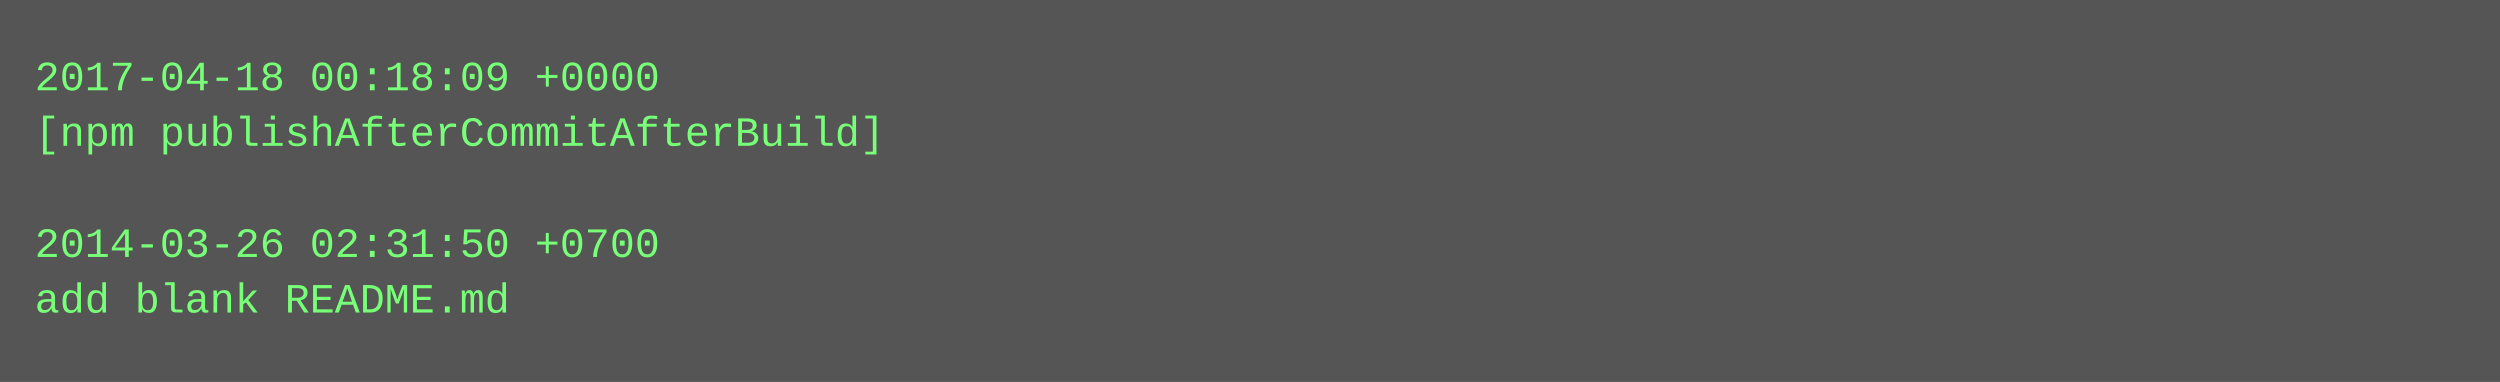
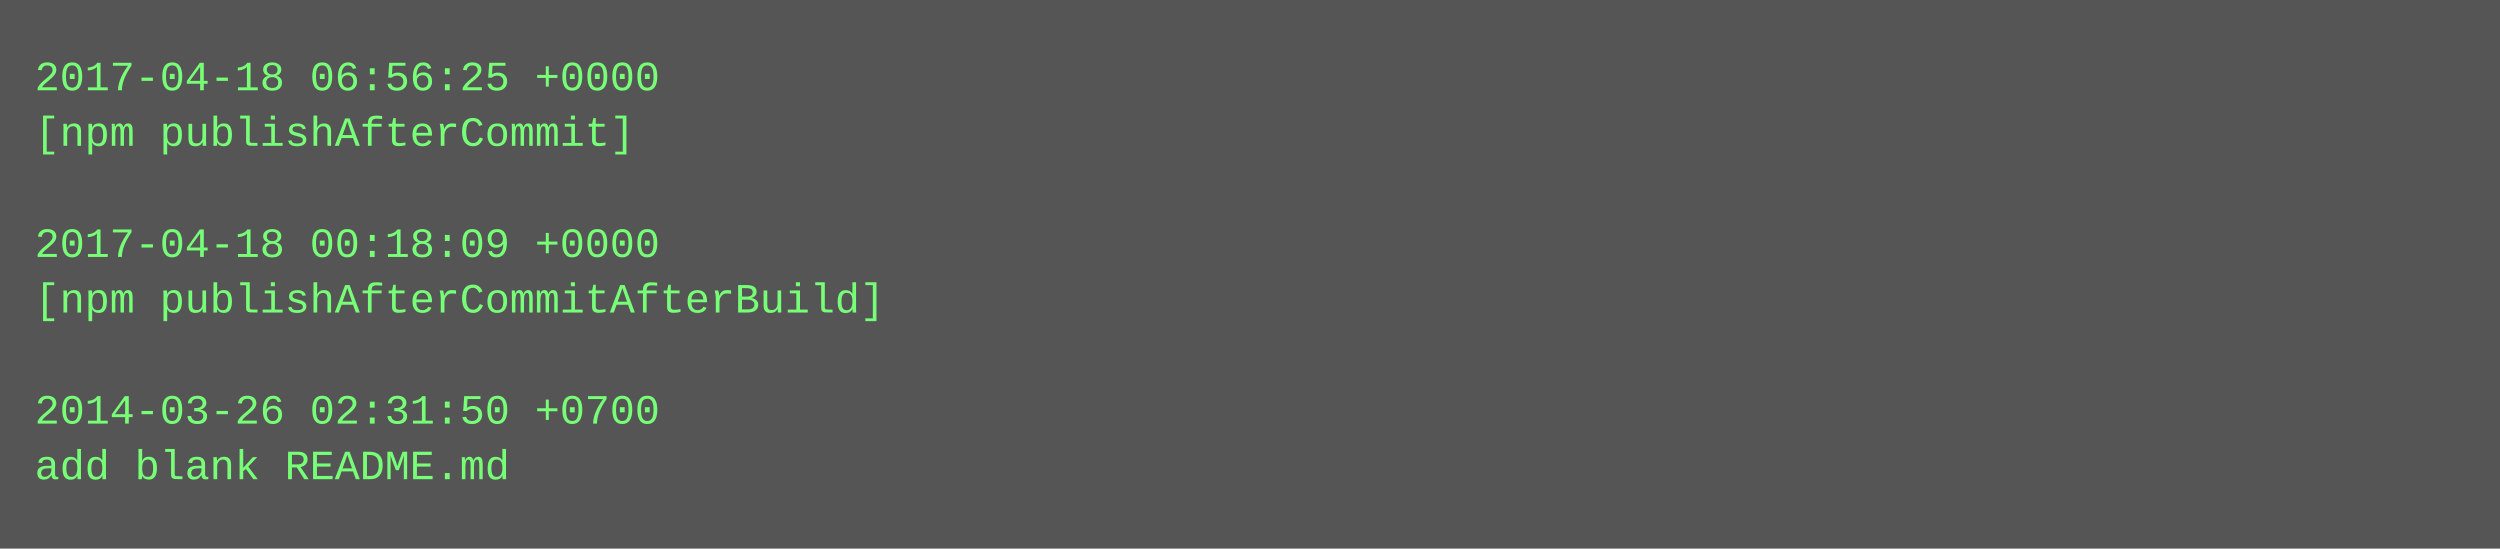
- <svg xmlns="http://www.w3.org/2000/svg" height="110" width="720">
-   <rect height="110" fill="#555" width="720" />
+ <svg xmlns="http://www.w3.org/2000/svg" height="158" width="720">
+   <rect height="158" fill="#555" width="720" />
  <text fill="#7f7" font-family="Courier New" font-size="12" xml:space="preserve">
-     <tspan x="10" y="26">2017-04-18 00:18:09 +0000</tspan>
-     <tspan x="10" y="42">[npm publishAfterCommitAfterBuild]</tspan>
+     <tspan x="10" y="26">2017-04-18 06:56:25 +0000</tspan>
+     <tspan x="10" y="42">[npm publishAfterCommit]</tspan>
    <tspan x="10" y="58" />
-     <tspan x="10" y="74">2014-03-26 02:31:50 +0700</tspan>
-     <tspan x="10" y="90">add blank README.md</tspan>
+     <tspan x="10" y="74">2017-04-18 00:18:09 +0000</tspan>
+     <tspan x="10" y="90">[npm publishAfterCommitAfterBuild]</tspan>
+     <tspan x="10" y="106" />
+     <tspan x="10" y="122">2014-03-26 02:31:50 +0700</tspan>
+     <tspan x="10" y="138">add blank README.md</tspan>
  </text>
</svg>
